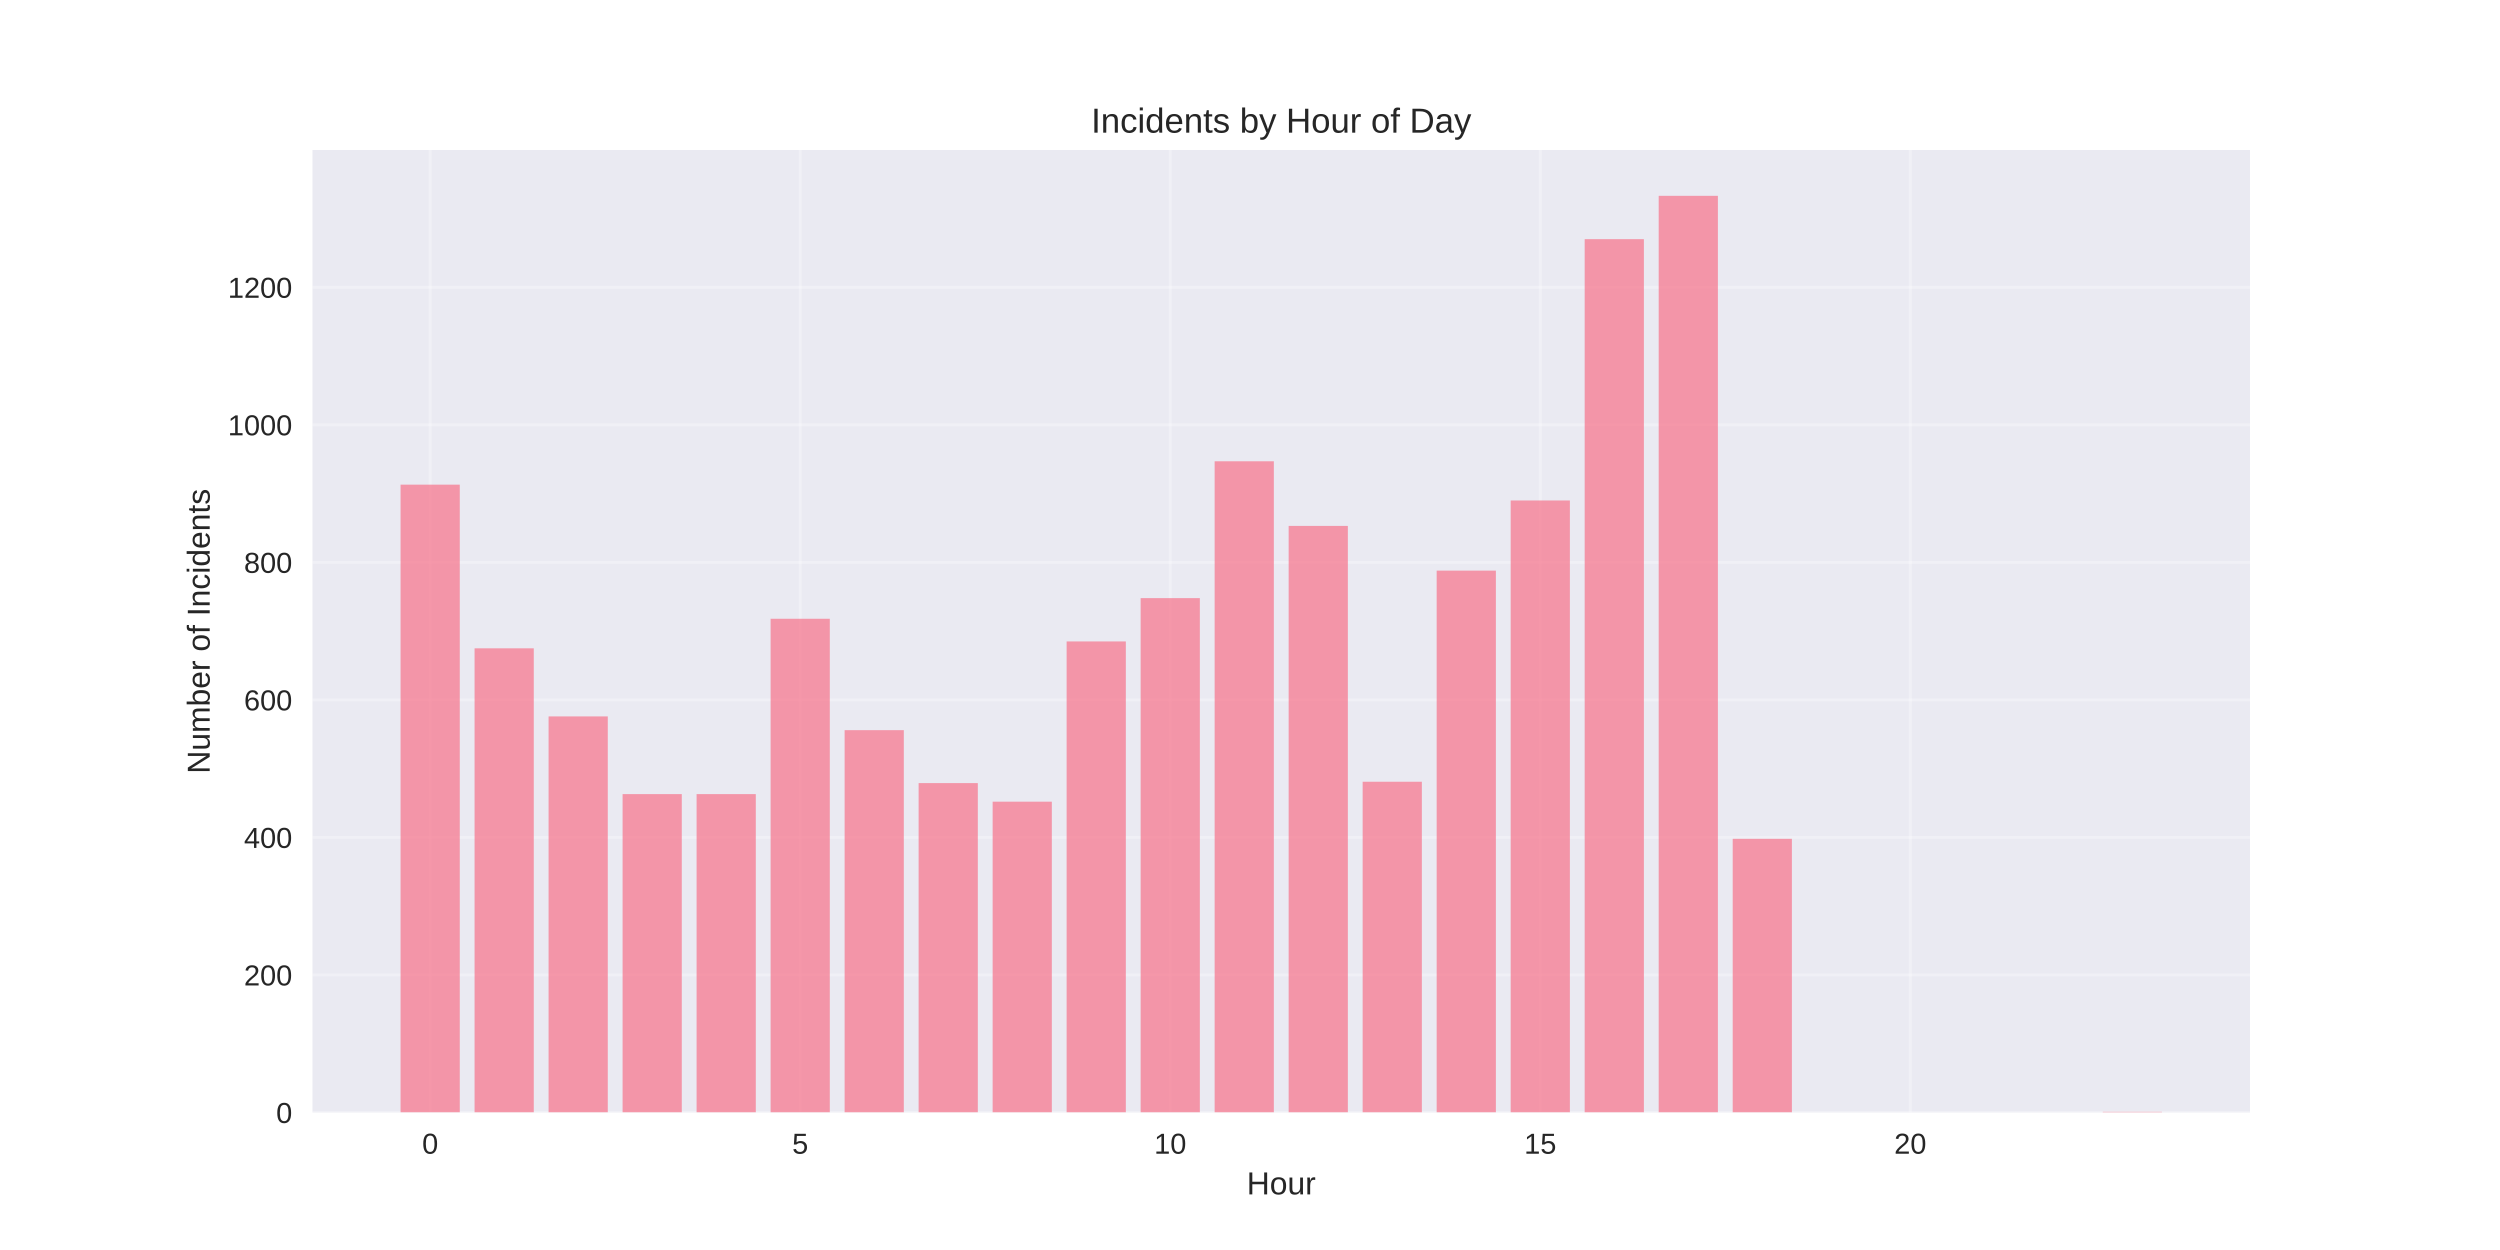
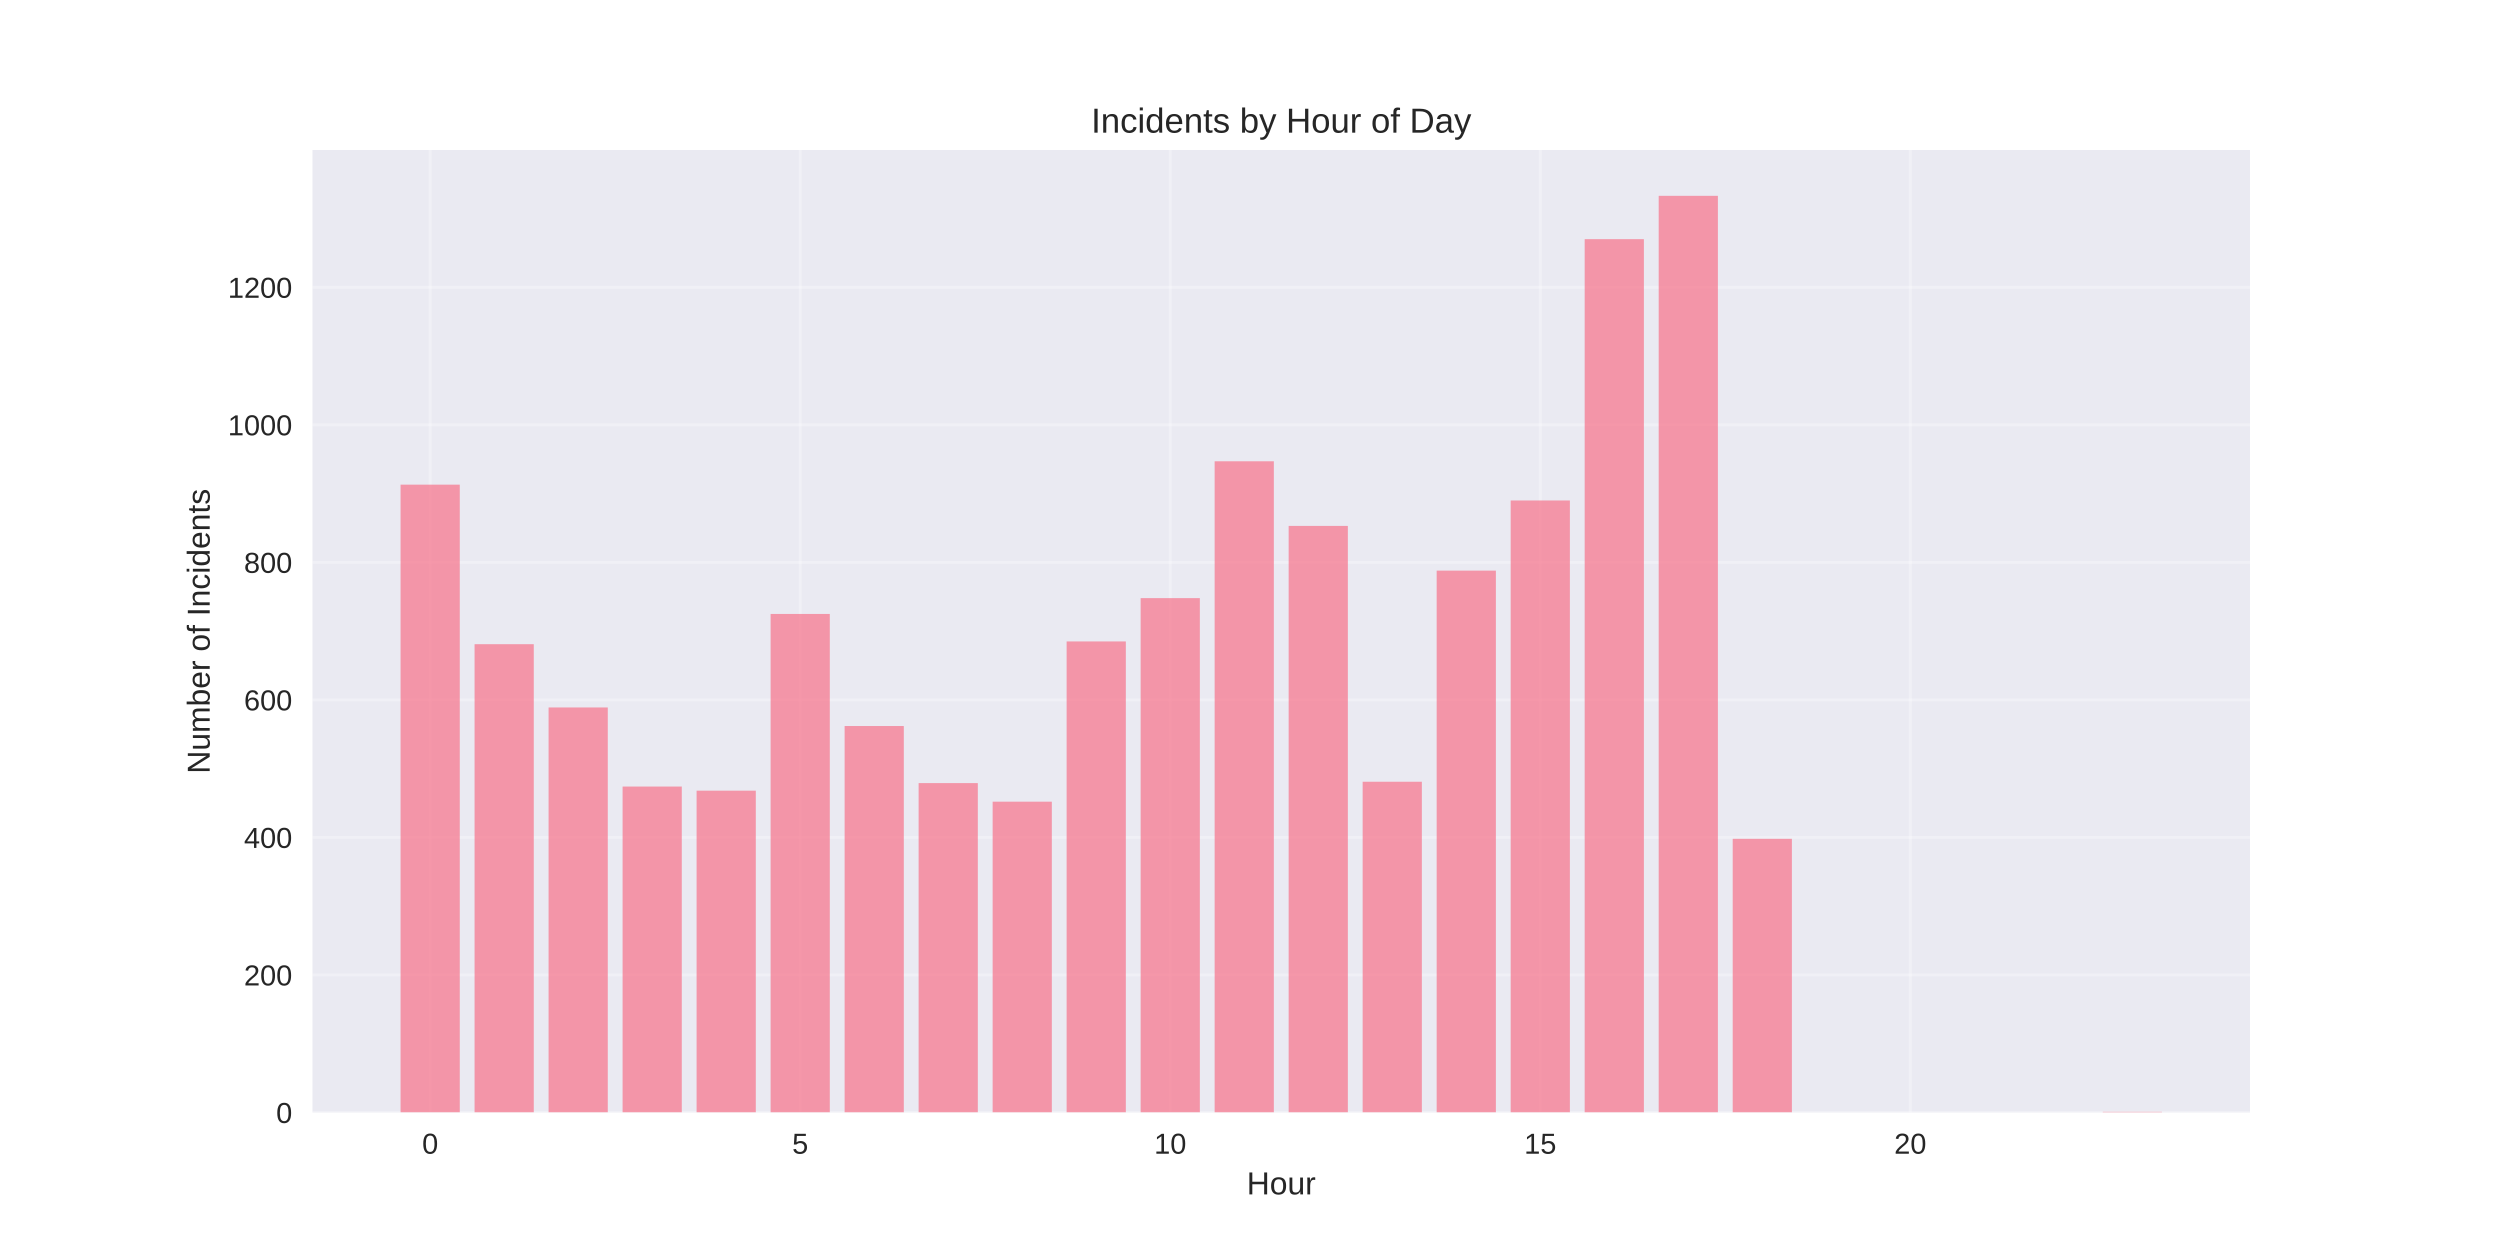
<svg xmlns="http://www.w3.org/2000/svg" width="864pt" height="432pt" viewBox="0 0 864 432" version="1.1">
  <defs>
    <style type="text/css">*{stroke-linejoin: round; stroke-linecap: butt}</style>
  </defs>
  <g id="figure_1">
    <g id="patch_1">
      <path d="M 0 432  L 864 432  L 864 0  L 0 0  z " style="fill: #ffffff" />
    </g>
    <g id="axes_1">
      <g id="patch_2">
        <path d="M 108 384.48  L 777.6 384.48  L 777.6 51.84  L 108 51.84  z " style="fill: #eaeaf2" />
      </g>
      <g id="matplotlib.axis_1">
        <g id="xtick_1">
          <g id="line2d_1">
-             <path d="M 148.667 384.48  L 148.667 51.84  " clip-path="url(#p9ea7542604)" style="fill: none; stroke: #ffffff; stroke-opacity: 0.3; stroke-linecap: round" />
+             <path d="M 148.667 384.48  L 148.667 51.84  " clip-path="url(#pac9fa20fdd)" style="fill: none; stroke: #ffffff; stroke-opacity: 0.3; stroke-linecap: round" />
          </g>
          <g id="line2d_2" />
          <g id="text_1">
            <text style="fill: #262626; font: 10px 'Arial', 'Liberation Sans', 'DejaVu Sans', 'Bitstream Vera Sans', sans-serif; text-anchor: middle" x="148.667" y="398.727" transform="rotate(-0 148.6671 398.7269)">0</text>
          </g>
        </g>
        <g id="xtick_2">
          <g id="line2d_3">
-             <path d="M 276.551 384.48  L 276.551 51.84  " clip-path="url(#p9ea7542604)" style="fill: none; stroke: #ffffff; stroke-opacity: 0.3; stroke-linecap: round" />
+             <path d="M 276.551 384.48  L 276.551 51.84  " clip-path="url(#pac9fa20fdd)" style="fill: none; stroke: #ffffff; stroke-opacity: 0.3; stroke-linecap: round" />
          </g>
          <g id="line2d_4" />
          <g id="text_2">
            <text style="fill: #262626; font: 10px 'Arial', 'Liberation Sans', 'DejaVu Sans', 'Bitstream Vera Sans', sans-serif; text-anchor: middle" x="276.551" y="398.727" transform="rotate(-0 276.551 398.7269)">5</text>
          </g>
        </g>
        <g id="xtick_3">
          <g id="line2d_5">
-             <path d="M 404.435 384.48  L 404.435 51.84  " clip-path="url(#p9ea7542604)" style="fill: none; stroke: #ffffff; stroke-opacity: 0.3; stroke-linecap: round" />
+             <path d="M 404.435 384.48  L 404.435 51.84  " clip-path="url(#pac9fa20fdd)" style="fill: none; stroke: #ffffff; stroke-opacity: 0.3; stroke-linecap: round" />
          </g>
          <g id="line2d_6" />
          <g id="text_3">
            <text style="fill: #262626; font: 10px 'Arial', 'Liberation Sans', 'DejaVu Sans', 'Bitstream Vera Sans', sans-serif; text-anchor: middle" x="404.435" y="398.727" transform="rotate(-0 404.4348 398.7269)">10</text>
          </g>
        </g>
        <g id="xtick_4">
          <g id="line2d_7">
-             <path d="M 532.319 384.48  L 532.319 51.84  " clip-path="url(#p9ea7542604)" style="fill: none; stroke: #ffffff; stroke-opacity: 0.3; stroke-linecap: round" />
+             <path d="M 532.319 384.48  L 532.319 51.84  " clip-path="url(#pac9fa20fdd)" style="fill: none; stroke: #ffffff; stroke-opacity: 0.3; stroke-linecap: round" />
          </g>
          <g id="line2d_8" />
          <g id="text_4">
            <text style="fill: #262626; font: 10px 'Arial', 'Liberation Sans', 'DejaVu Sans', 'Bitstream Vera Sans', sans-serif; text-anchor: middle" x="532.319" y="398.727" transform="rotate(-0 532.3187 398.7269)">15</text>
          </g>
        </g>
        <g id="xtick_5">
          <g id="line2d_9">
-             <path d="M 660.203 384.48  L 660.203 51.84  " clip-path="url(#p9ea7542604)" style="fill: none; stroke: #ffffff; stroke-opacity: 0.3; stroke-linecap: round" />
+             <path d="M 660.203 384.48  L 660.203 51.84  " clip-path="url(#pac9fa20fdd)" style="fill: none; stroke: #ffffff; stroke-opacity: 0.3; stroke-linecap: round" />
          </g>
          <g id="line2d_10" />
          <g id="text_5">
            <text style="fill: #262626; font: 10px 'Arial', 'Liberation Sans', 'DejaVu Sans', 'Bitstream Vera Sans', sans-serif; text-anchor: middle" x="660.203" y="398.727" transform="rotate(-0 660.2026 398.7269)">20</text>
          </g>
        </g>
        <g id="text_6">
          <text style="fill: #262626; font: 11px 'Arial', 'Liberation Sans', 'DejaVu Sans', 'Bitstream Vera Sans', sans-serif; text-anchor: middle" x="442.8" y="412.773" transform="rotate(-0 442.8 412.7734)">Hour</text>
        </g>
      </g>
      <g id="matplotlib.axis_2">
        <g id="ytick_1">
          <g id="line2d_11">
-             <path d="M 108 384.48  L 777.6 384.48  " clip-path="url(#p9ea7542604)" style="fill: none; stroke: #ffffff; stroke-opacity: 0.3; stroke-linecap: round" />
+             <path d="M 108 384.48  L 777.6 384.48  " clip-path="url(#pac9fa20fdd)" style="fill: none; stroke: #ffffff; stroke-opacity: 0.3; stroke-linecap: round" />
          </g>
          <g id="line2d_12" />
          <g id="text_7">
            <text style="fill: #262626; font: 10px 'Arial', 'Liberation Sans', 'DejaVu Sans', 'Bitstream Vera Sans', sans-serif; text-anchor: end" x="101" y="388.103" transform="rotate(-0 101 388.1034)">0</text>
          </g>
        </g>
        <g id="ytick_2">
          <g id="line2d_13">
-             <path d="M 108 336.948  L 777.6 336.948  " clip-path="url(#p9ea7542604)" style="fill: none; stroke: #ffffff; stroke-opacity: 0.3; stroke-linecap: round" />
+             <path d="M 108 336.948  L 777.6 336.948  " clip-path="url(#pac9fa20fdd)" style="fill: none; stroke: #ffffff; stroke-opacity: 0.3; stroke-linecap: round" />
          </g>
          <g id="line2d_14" />
          <g id="text_8">
            <text style="fill: #262626; font: 10px 'Arial', 'Liberation Sans', 'DejaVu Sans', 'Bitstream Vera Sans', sans-serif; text-anchor: end" x="101" y="340.572" transform="rotate(-0 101 340.5716)">200</text>
          </g>
        </g>
        <g id="ytick_3">
          <g id="line2d_15">
-             <path d="M 108 289.416  L 777.6 289.416  " clip-path="url(#p9ea7542604)" style="fill: none; stroke: #ffffff; stroke-opacity: 0.3; stroke-linecap: round" />
+             <path d="M 108 289.416  L 777.6 289.416  " clip-path="url(#pac9fa20fdd)" style="fill: none; stroke: #ffffff; stroke-opacity: 0.3; stroke-linecap: round" />
          </g>
          <g id="line2d_16" />
          <g id="text_9">
            <text style="fill: #262626; font: 10px 'Arial', 'Liberation Sans', 'DejaVu Sans', 'Bitstream Vera Sans', sans-serif; text-anchor: end" x="101" y="293.04" transform="rotate(-0 101 293.0397)">400</text>
          </g>
        </g>
        <g id="ytick_4">
          <g id="line2d_17">
-             <path d="M 108 241.884  L 777.6 241.884  " clip-path="url(#p9ea7542604)" style="fill: none; stroke: #ffffff; stroke-opacity: 0.3; stroke-linecap: round" />
+             <path d="M 108 241.884  L 777.6 241.884  " clip-path="url(#pac9fa20fdd)" style="fill: none; stroke: #ffffff; stroke-opacity: 0.3; stroke-linecap: round" />
          </g>
          <g id="line2d_18" />
          <g id="text_10">
            <text style="fill: #262626; font: 10px 'Arial', 'Liberation Sans', 'DejaVu Sans', 'Bitstream Vera Sans', sans-serif; text-anchor: end" x="101" y="245.508" transform="rotate(-0 101 245.5078)">600</text>
          </g>
        </g>
        <g id="ytick_5">
          <g id="line2d_19">
-             <path d="M 108 194.352  L 777.6 194.352  " clip-path="url(#p9ea7542604)" style="fill: none; stroke: #ffffff; stroke-opacity: 0.3; stroke-linecap: round" />
+             <path d="M 108 194.352  L 777.6 194.352  " clip-path="url(#pac9fa20fdd)" style="fill: none; stroke: #ffffff; stroke-opacity: 0.3; stroke-linecap: round" />
          </g>
          <g id="line2d_20" />
          <g id="text_11">
            <text style="fill: #262626; font: 10px 'Arial', 'Liberation Sans', 'DejaVu Sans', 'Bitstream Vera Sans', sans-serif; text-anchor: end" x="101" y="197.976" transform="rotate(-0 101 197.9759)">800</text>
          </g>
        </g>
        <g id="ytick_6">
          <g id="line2d_21">
-             <path d="M 108 146.821  L 777.6 146.821  " clip-path="url(#p9ea7542604)" style="fill: none; stroke: #ffffff; stroke-opacity: 0.3; stroke-linecap: round" />
+             <path d="M 108 146.821  L 777.6 146.821  " clip-path="url(#pac9fa20fdd)" style="fill: none; stroke: #ffffff; stroke-opacity: 0.3; stroke-linecap: round" />
          </g>
          <g id="line2d_22" />
          <g id="text_12">
            <text style="fill: #262626; font: 10px 'Arial', 'Liberation Sans', 'DejaVu Sans', 'Bitstream Vera Sans', sans-serif; text-anchor: end" x="101" y="150.444" transform="rotate(-0 101 150.444)">1000</text>
          </g>
        </g>
        <g id="ytick_7">
          <g id="line2d_23">
-             <path d="M 108 99.289  L 777.6 99.289  " clip-path="url(#p9ea7542604)" style="fill: none; stroke: #ffffff; stroke-opacity: 0.3; stroke-linecap: round" />
+             <path d="M 108 99.289  L 777.6 99.289  " clip-path="url(#pac9fa20fdd)" style="fill: none; stroke: #ffffff; stroke-opacity: 0.3; stroke-linecap: round" />
          </g>
          <g id="line2d_24" />
          <g id="text_13">
            <text style="fill: #262626; font: 10px 'Arial', 'Liberation Sans', 'DejaVu Sans', 'Bitstream Vera Sans', sans-serif; text-anchor: end" x="101" y="102.912" transform="rotate(-0 101 102.9121)">1200</text>
          </g>
        </g>
        <g id="text_14">
          <text style="fill: #262626; font: 11px 'Arial', 'Liberation Sans', 'DejaVu Sans', 'Bitstream Vera Sans', sans-serif; text-anchor: middle" x="72.474" y="218.16" transform="rotate(-90 72.47375 218.16)">Number of Incidents</text>
        </g>
      </g>
      <g id="patch_3">
-         <path d="M 138.436 384.48  L 158.898 384.48  L 158.898 167.497  L 138.436 167.497  z " clip-path="url(#p9ea7542604)" style="fill: #f77189; opacity: 0.7" />
+         <path d="M 138.436 384.48  L 158.898 384.48  L 158.898 167.497  L 138.436 167.497  z " clip-path="url(#pac9fa20fdd)" style="fill: #f77189; opacity: 0.7" />
      </g>
      <g id="patch_4">
-         <path d="M 164.013 384.48  L 184.475 384.48  L 184.475 224.06  L 164.013 224.06  z " clip-path="url(#p9ea7542604)" style="fill: #f77189; opacity: 0.7" />
+         <path d="M 164.013 384.48  L 184.475 384.48  L 184.475 222.634  L 164.013 222.634  z " clip-path="url(#pac9fa20fdd)" style="fill: #f77189; opacity: 0.7" />
      </g>
      <g id="patch_5">
-         <path d="M 189.59 384.48  L 210.051 384.48  L 210.051 247.588  L 189.59 247.588  z " clip-path="url(#p9ea7542604)" style="fill: #f77189; opacity: 0.7" />
+         <path d="M 189.59 384.48  L 210.051 384.48  L 210.051 244.499  L 189.59 244.499  z " clip-path="url(#pac9fa20fdd)" style="fill: #f77189; opacity: 0.7" />
      </g>
      <g id="patch_6">
-         <path d="M 215.167 384.48  L 235.628 384.48  L 235.628 274.444  L 215.167 274.444  z " clip-path="url(#p9ea7542604)" style="fill: #f77189; opacity: 0.7" />
+         <path d="M 215.167 384.48  L 235.628 384.48  L 235.628 271.829  L 215.167 271.829  z " clip-path="url(#pac9fa20fdd)" style="fill: #f77189; opacity: 0.7" />
      </g>
      <g id="patch_7">
-         <path d="M 240.743 384.48  L 261.205 384.48  L 261.205 274.444  L 240.743 274.444  z " clip-path="url(#p9ea7542604)" style="fill: #f77189; opacity: 0.7" />
+         <path d="M 240.743 384.48  L 261.205 384.48  L 261.205 273.255  L 240.743 273.255  z " clip-path="url(#pac9fa20fdd)" style="fill: #f77189; opacity: 0.7" />
      </g>
      <g id="patch_8">
-         <path d="M 266.32 384.48  L 286.782 384.48  L 286.782 213.841  L 266.32 213.841  z " clip-path="url(#p9ea7542604)" style="fill: #f77189; opacity: 0.7" />
+         <path d="M 266.32 384.48  L 286.782 384.48  L 286.782 212.177  L 266.32 212.177  z " clip-path="url(#pac9fa20fdd)" style="fill: #f77189; opacity: 0.7" />
      </g>
      <g id="patch_9">
-         <path d="M 291.897 384.48  L 312.358 384.48  L 312.358 252.341  L 291.897 252.341  z " clip-path="url(#p9ea7542604)" style="fill: #f77189; opacity: 0.7" />
+         <path d="M 291.897 384.48  L 312.358 384.48  L 312.358 250.915  L 291.897 250.915  z " clip-path="url(#pac9fa20fdd)" style="fill: #f77189; opacity: 0.7" />
      </g>
      <g id="patch_10">
-         <path d="M 317.474 384.48  L 337.935 384.48  L 337.935 270.641  L 317.474 270.641  z " clip-path="url(#p9ea7542604)" style="fill: #f77189; opacity: 0.7" />
+         <path d="M 317.474 384.48  L 337.935 384.48  L 337.935 270.641  L 317.474 270.641  z " clip-path="url(#pac9fa20fdd)" style="fill: #f77189; opacity: 0.7" />
      </g>
      <g id="patch_11">
-         <path d="M 343.051 384.48  L 363.512 384.48  L 363.512 277.058  L 343.051 277.058  z " clip-path="url(#p9ea7542604)" style="fill: #f77189; opacity: 0.7" />
+         <path d="M 343.051 384.48  L 363.512 384.48  L 363.512 277.058  L 343.051 277.058  z " clip-path="url(#pac9fa20fdd)" style="fill: #f77189; opacity: 0.7" />
      </g>
      <g id="patch_12">
-         <path d="M 368.627 384.48  L 389.089 384.48  L 389.089 221.683  L 368.627 221.683  z " clip-path="url(#p9ea7542604)" style="fill: #f77189; opacity: 0.7" />
+         <path d="M 368.627 384.48  L 389.089 384.48  L 389.089 221.683  L 368.627 221.683  z " clip-path="url(#pac9fa20fdd)" style="fill: #f77189; opacity: 0.7" />
      </g>
      <g id="patch_13">
-         <path d="M 394.204 384.48  L 414.666 384.48  L 414.666 206.711  L 394.204 206.711  z " clip-path="url(#p9ea7542604)" style="fill: #f77189; opacity: 0.7" />
+         <path d="M 394.204 384.48  L 414.666 384.48  L 414.666 206.711  L 394.204 206.711  z " clip-path="url(#pac9fa20fdd)" style="fill: #f77189; opacity: 0.7" />
      </g>
      <g id="patch_14">
-         <path d="M 419.781 384.48  L 440.242 384.48  L 440.242 159.417  L 419.781 159.417  z " clip-path="url(#p9ea7542604)" style="fill: #f77189; opacity: 0.7" />
+         <path d="M 419.781 384.48  L 440.242 384.48  L 440.242 159.417  L 419.781 159.417  z " clip-path="url(#pac9fa20fdd)" style="fill: #f77189; opacity: 0.7" />
      </g>
      <g id="patch_15">
-         <path d="M 445.358 384.48  L 465.819 384.48  L 465.819 181.757  L 445.358 181.757  z " clip-path="url(#p9ea7542604)" style="fill: #f77189; opacity: 0.7" />
+         <path d="M 445.358 384.48  L 465.819 384.48  L 465.819 181.757  L 445.358 181.757  z " clip-path="url(#pac9fa20fdd)" style="fill: #f77189; opacity: 0.7" />
      </g>
      <g id="patch_16">
-         <path d="M 470.934 384.48  L 491.396 384.48  L 491.396 270.166  L 470.934 270.166  z " clip-path="url(#p9ea7542604)" style="fill: #f77189; opacity: 0.7" />
+         <path d="M 470.934 384.48  L 491.396 384.48  L 491.396 270.166  L 470.934 270.166  z " clip-path="url(#pac9fa20fdd)" style="fill: #f77189; opacity: 0.7" />
      </g>
      <g id="patch_17">
-         <path d="M 496.511 384.48  L 516.973 384.48  L 516.973 197.204  L 496.511 197.204  z " clip-path="url(#p9ea7542604)" style="fill: #f77189; opacity: 0.7" />
+         <path d="M 496.511 384.48  L 516.973 384.48  L 516.973 197.204  L 496.511 197.204  z " clip-path="url(#pac9fa20fdd)" style="fill: #f77189; opacity: 0.7" />
      </g>
      <g id="patch_18">
-         <path d="M 522.088 384.48  L 542.549 384.48  L 542.549 172.963  L 522.088 172.963  z " clip-path="url(#p9ea7542604)" style="fill: #f77189; opacity: 0.7" />
+         <path d="M 522.088 384.48  L 542.549 384.48  L 542.549 172.963  L 522.088 172.963  z " clip-path="url(#pac9fa20fdd)" style="fill: #f77189; opacity: 0.7" />
      </g>
      <g id="patch_19">
-         <path d="M 547.665 384.48  L 568.126 384.48  L 568.126 82.653  L 547.665 82.653  z " clip-path="url(#p9ea7542604)" style="fill: #f77189; opacity: 0.7" />
+         <path d="M 547.665 384.48  L 568.126 384.48  L 568.126 82.653  L 547.665 82.653  z " clip-path="url(#pac9fa20fdd)" style="fill: #f77189; opacity: 0.7" />
      </g>
      <g id="patch_20">
-         <path d="M 573.242 384.48  L 593.703 384.48  L 593.703 67.68  L 573.242 67.68  z " clip-path="url(#p9ea7542604)" style="fill: #f77189; opacity: 0.7" />
+         <path d="M 573.242 384.48  L 593.703 384.48  L 593.703 67.68  L 573.242 67.68  z " clip-path="url(#pac9fa20fdd)" style="fill: #f77189; opacity: 0.7" />
      </g>
      <g id="patch_21">
-         <path d="M 598.818 384.48  L 619.28 384.48  L 619.28 289.892  L 598.818 289.892  z " clip-path="url(#p9ea7542604)" style="fill: #f77189; opacity: 0.7" />
+         <path d="M 598.818 384.48  L 619.28 384.48  L 619.28 289.892  L 598.818 289.892  z " clip-path="url(#pac9fa20fdd)" style="fill: #f77189; opacity: 0.7" />
      </g>
      <g id="patch_22">
-         <path d="M 726.702 384.48  L 747.164 384.48  L 747.164 384.242  L 726.702 384.242  z " clip-path="url(#p9ea7542604)" style="fill: #f77189; opacity: 0.7" />
+         <path d="M 726.702 384.48  L 747.164 384.48  L 747.164 384.242  L 726.702 384.242  z " clip-path="url(#pac9fa20fdd)" style="fill: #f77189; opacity: 0.7" />
      </g>
      <g id="patch_23">
        <path d="M 108 384.48  L 108 51.84  " style="fill: none" />
      </g>
      <g id="patch_24">
        <path d="M 777.6 384.48  L 777.6 51.84  " style="fill: none" />
      </g>
      <g id="patch_25">
        <path d="M 108 384.48  L 777.6 384.48  " style="fill: none" />
      </g>
      <g id="patch_26">
        <path d="M 108 51.84  L 777.6 51.84  " style="fill: none" />
      </g>
      <g id="text_15">
        <text style="fill: #262626; font: 12px 'Arial', 'Liberation Sans', 'DejaVu Sans', 'Bitstream Vera Sans', sans-serif; text-anchor: middle" x="442.8" y="45.84" transform="rotate(-0 442.8 45.84)">Incidents by Hour of Day</text>
      </g>
    </g>
  </g>
  <defs>
-     <clipPath id="p9ea7542604">
+     <clipPath id="pac9fa20fdd">
      <rect x="108" y="51.84" width="669.6" height="332.64" />
    </clipPath>
  </defs>
</svg>
